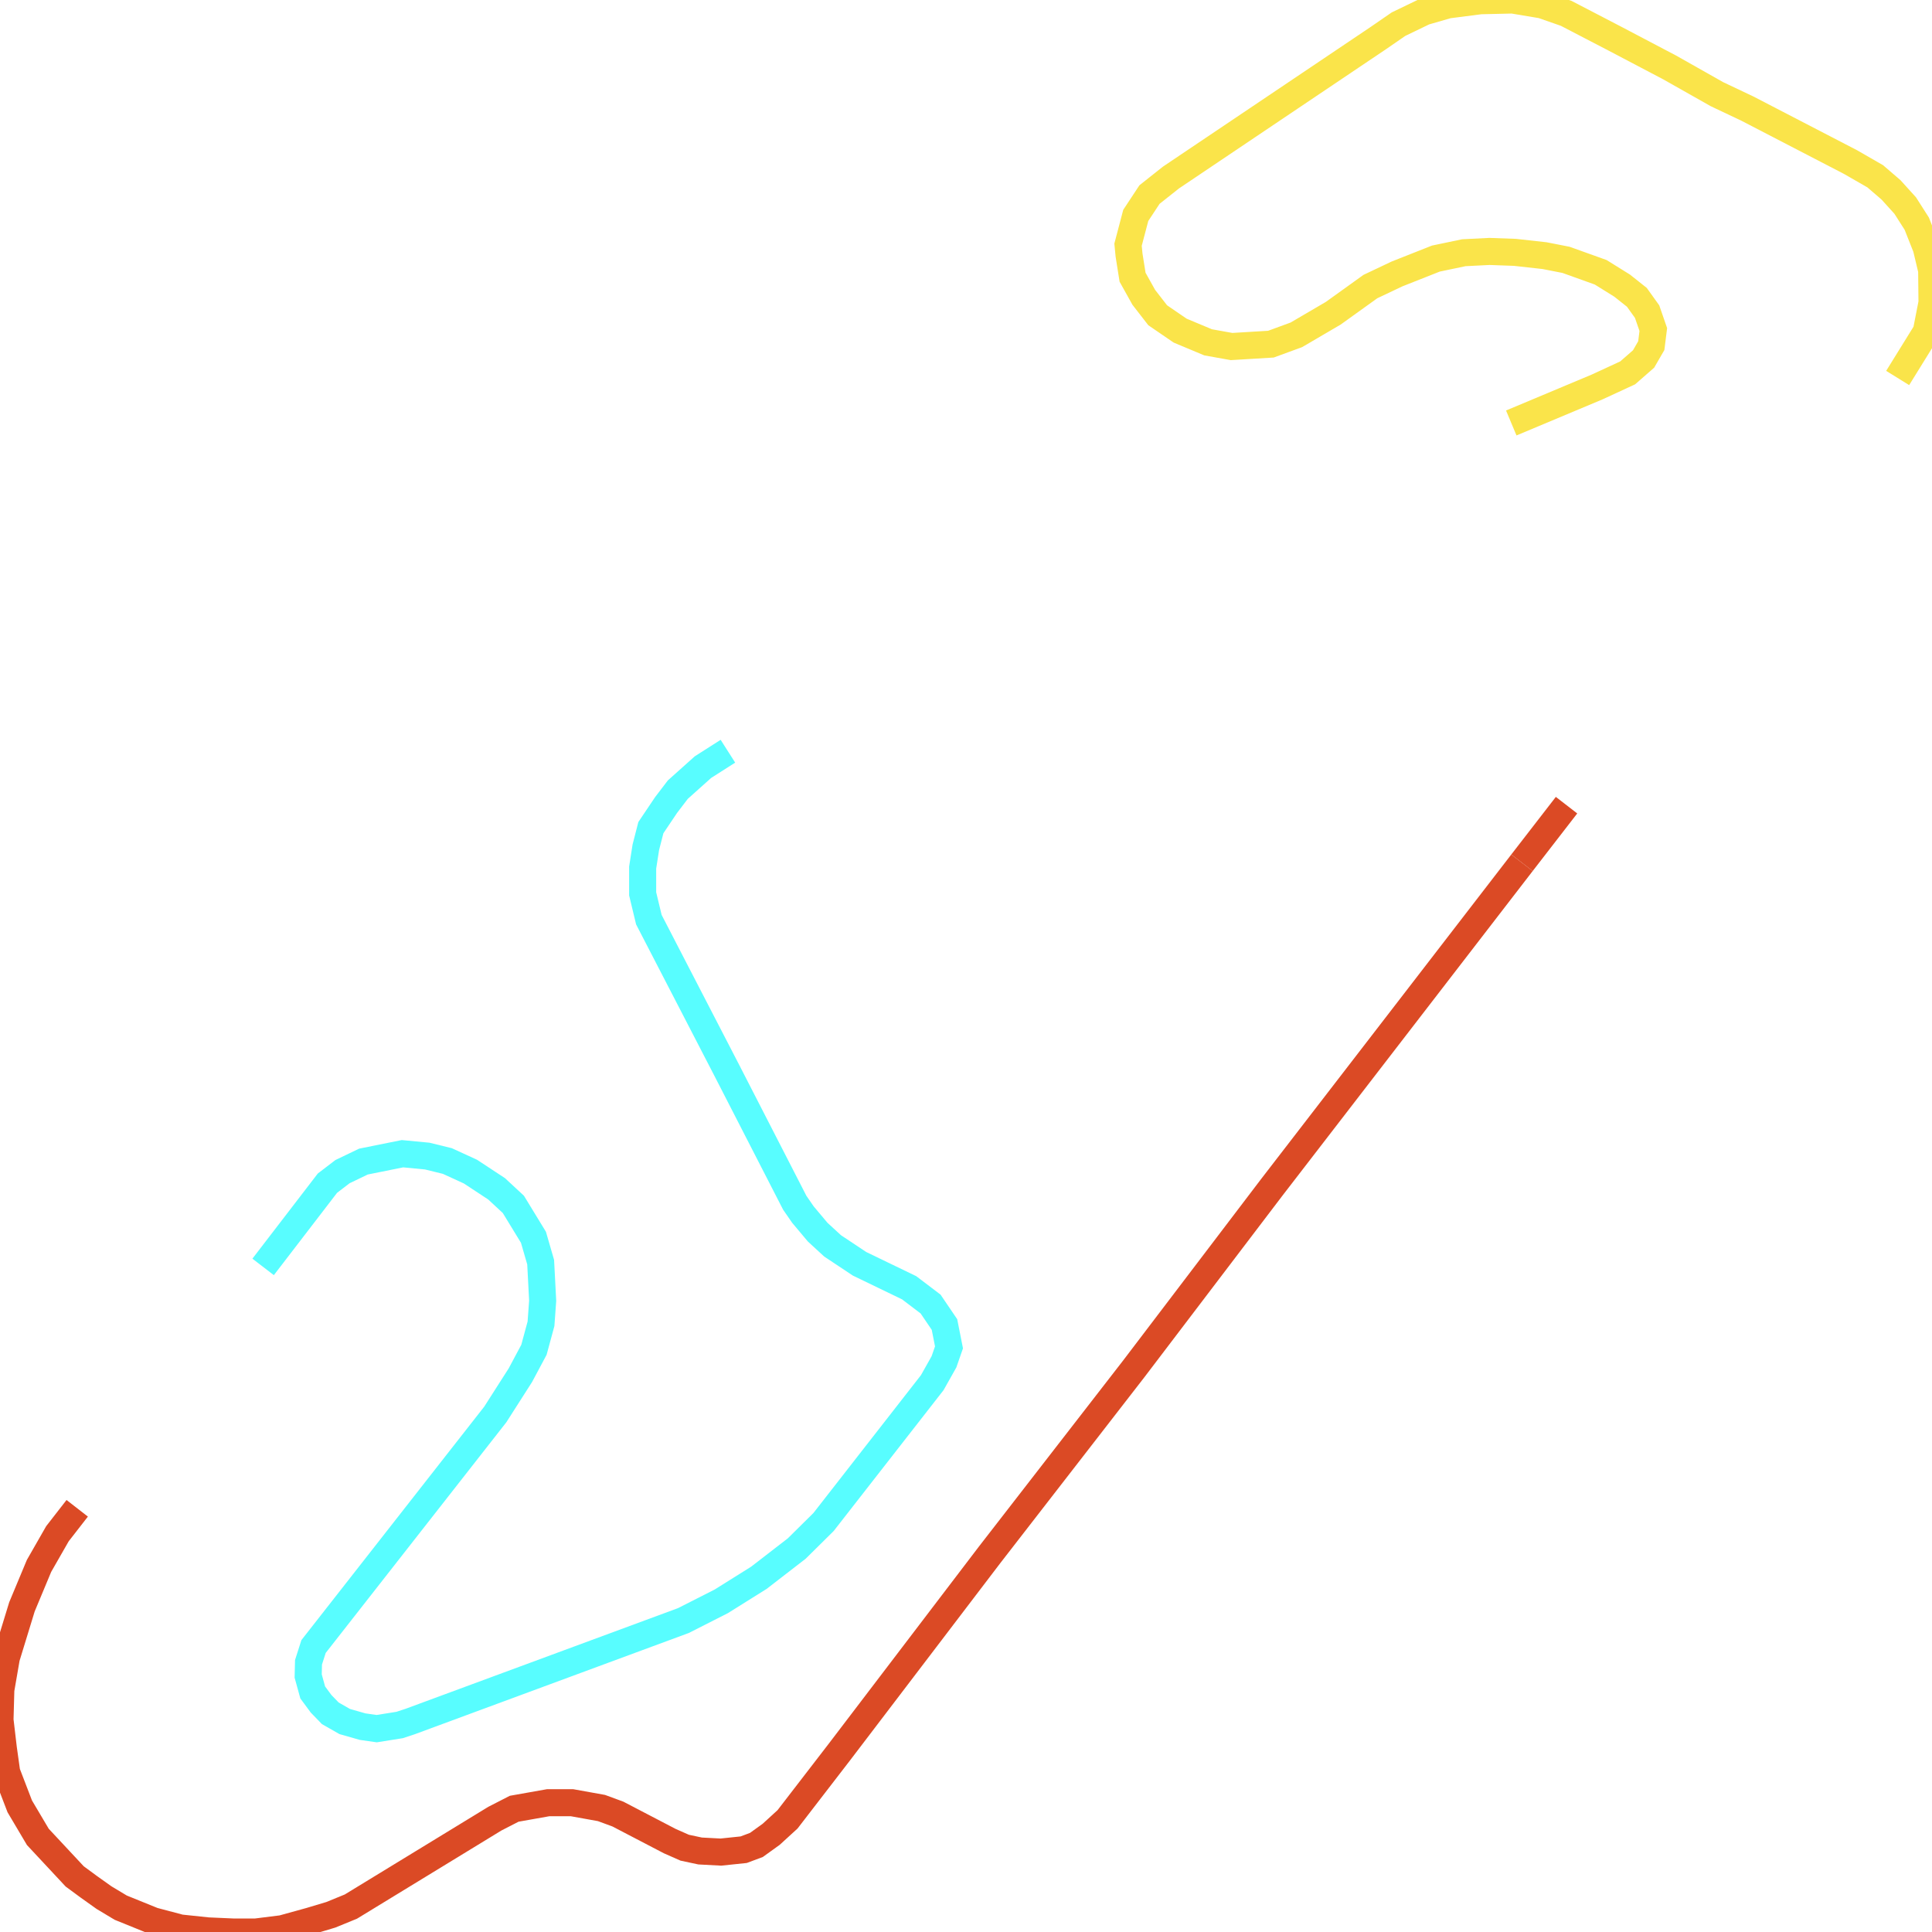
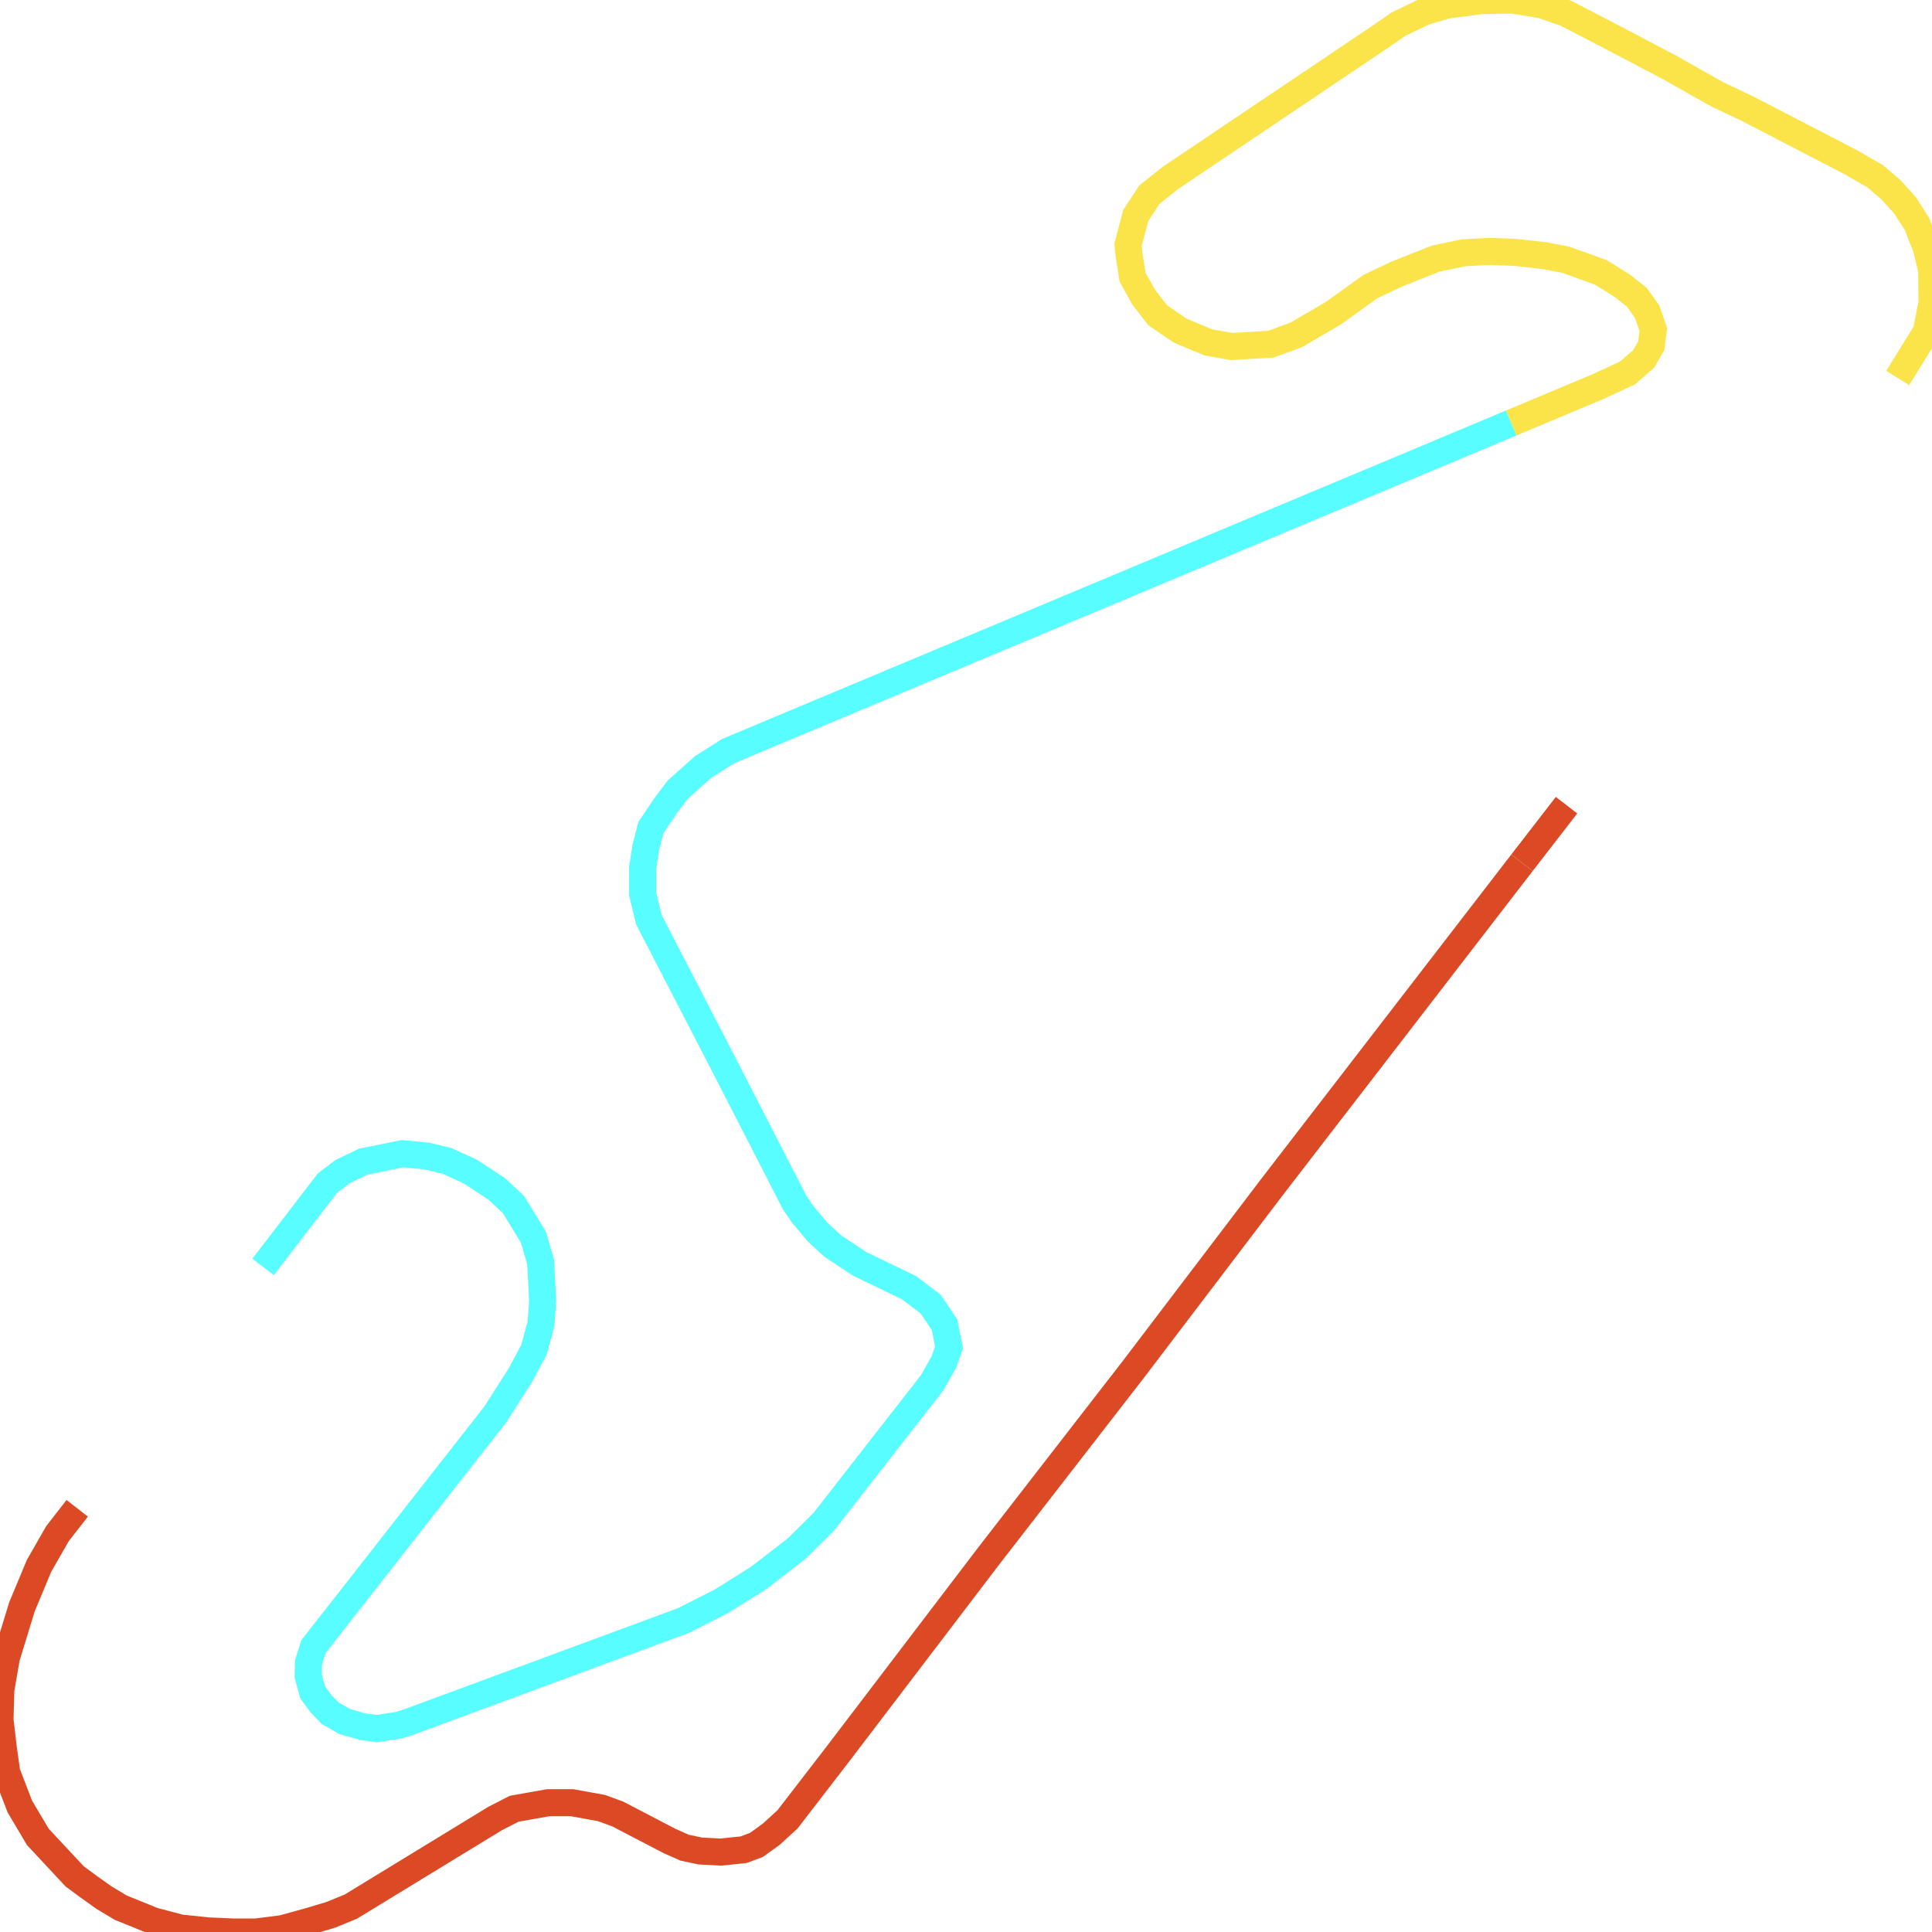
<svg xmlns="http://www.w3.org/2000/svg" width="500" height="500">
  <path d="M405.418,208.377 L393.888,223.284" fill="none" stroke-width="7" stroke="#db4a25" />
  <path d="M393.888,223.284 L329.129,307.288 L293.325,354.378 L256.09,402.414 L217.122,453.573 L203.814,470.847 L199.567,474.728 L195.752,477.473 L192.458,478.703 L186.563,479.319 L181.188,479.035 L177.2,478.183 L173.342,476.479 L159.905,469.475 L155.657,467.913 L148.028,466.54 L141.873,466.54 L133.073,468.102 L128.088,470.658 L90.811,493.422 L85.609,495.551 L80.234,497.16 L73.039,499.148 L66.233,500.0 L60.295,500.0 L53.836,499.716 L46.641,498.959 L39.662,497.113 L31.253,493.706 L26.918,491.103 L22.93,488.263 L19.332,485.613 L9.796,475.39 L5.115,467.487 L1.734,458.684 L0.867,452.485 L0.0,445.102 L0.217,437.293 L1.647,429.011 L5.678,415.854 L10.1,405.253 L14.868,396.924 L19.983,390.345" fill="none" stroke-width="7" stroke="#db4a25" />
-   <path d="M68.097,327.875 L84.742,306.2 L88.643,303.218 L94.062,300.615 L104.161,298.58 L110.577,299.195 L115.778,300.473 L121.76,303.218 L128.522,307.667 L132.857,311.69 L138.058,320.208 L139.922,326.645 L140.442,336.63 L140.009,342.593 L138.188,349.314 L134.677,355.892 L128.175,366.067 L81.144,426.124 L79.844,430.194 L79.757,433.743 L80.928,438.003 L83.095,440.937 L85.479,443.398 L89.207,445.528 L93.845,446.853 L97.486,447.373 L103.424,446.427 L106.155,445.528 L176.853,419.404 L186.649,414.434 L196.402,408.329 L206.199,400.757 L213.134,393.895 L241.266,357.832 L244.3,352.437 L245.6,348.699 L244.43,342.783 L240.832,337.482 L235.284,333.27 L222.453,327.071 L215.475,322.433 L211.617,318.883 L207.802,314.34 L205.678,311.264 L187.993,276.81 L167.924,238.003 L166.32,231.33 L166.32,224.515 L167.143,219.262 L168.444,214.198 L172.388,208.329 L175.423,204.354 L181.925,198.533 L188.383,194.416" fill="none" stroke-width="7" stroke="#58fdff" />
+   <path d="M68.097,327.875 L84.742,306.2 L88.643,303.218 L94.062,300.615 L104.161,298.58 L110.577,299.195 L115.778,300.473 L121.76,303.218 L128.522,307.667 L132.857,311.69 L138.058,320.208 L139.922,326.645 L140.442,336.63 L140.009,342.593 L138.188,349.314 L134.677,355.892 L128.175,366.067 L81.144,426.124 L79.844,430.194 L79.757,433.743 L80.928,438.003 L83.095,440.937 L85.479,443.398 L89.207,445.528 L93.845,446.853 L97.486,447.373 L103.424,446.427 L106.155,445.528 L176.853,419.404 L186.649,414.434 L196.402,408.329 L206.199,400.757 L213.134,393.895 L241.266,357.832 L244.3,352.437 L245.6,348.699 L244.43,342.783 L240.832,337.482 L235.284,333.27 L222.453,327.071 L215.475,322.433 L211.617,318.883 L207.802,314.34 L205.678,311.264 L187.993,276.81 L167.924,238.003 L166.32,231.33 L166.32,224.515 L167.143,219.262 L168.444,214.198 L172.388,208.329 L175.423,204.354 L181.925,198.533 L188.383,194.416 L391.114,109.465" fill="none" stroke-width="7" stroke="#58fdff" />
  <path d="M391.114,109.465 L413.351,100.142 L421.24,96.498 L425.358,92.901 L427.352,89.446 L427.872,85.282 L426.268,80.644 L423.624,76.952 L419.809,73.923 L414.261,70.469 L405.288,67.25 L399.74,66.162 L392.068,65.31 L385.479,65.073 L378.847,65.405 L371.608,66.919 L361.552,70.894 L354.66,74.16 L345.037,81.07 L335.501,86.654 L328.912,89.068 L318.726,89.683 L312.657,88.594 L305.418,85.566 L299.61,81.59 L296.012,76.952 L293.108,71.746 L292.198,66.02 L291.938,63.322 L293.932,55.75 L297.486,50.355 L303.034,45.954 L356.654,9.891 L361.942,6.247 L368.617,3.029 L374.686,1.278 L383.138,0.189 L391.461,0.0 L399.09,1.278 L405.332,3.455 L417.989,10.033 L432.12,17.463 L444.343,24.373 L452.232,28.112 L478.89,41.931 L485.306,45.622 L489.38,49.124 L493.065,53.195 L496.055,57.88 L498.526,64.127 L499.913,69.948 L500.0,78.325 L498.526,85.85 L491.114,97.823" fill="none" stroke-width="7" stroke="#fae44a" />
</svg>
